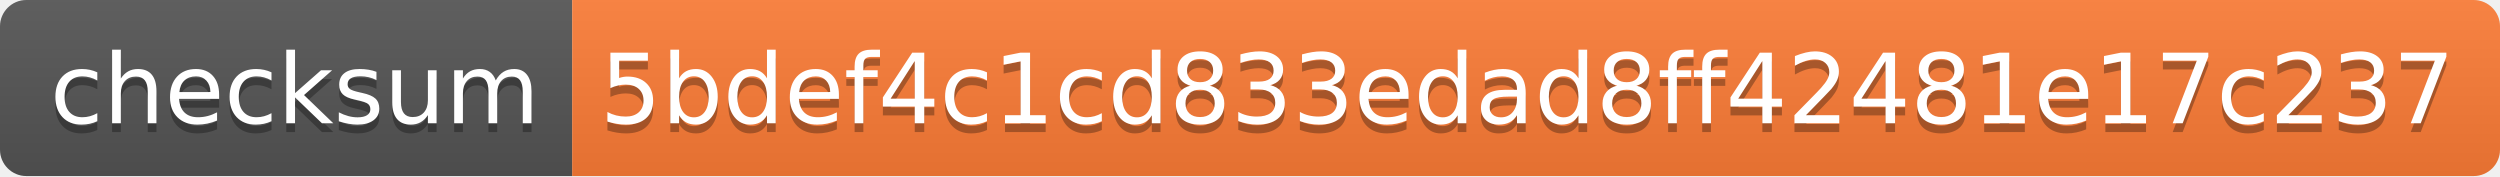
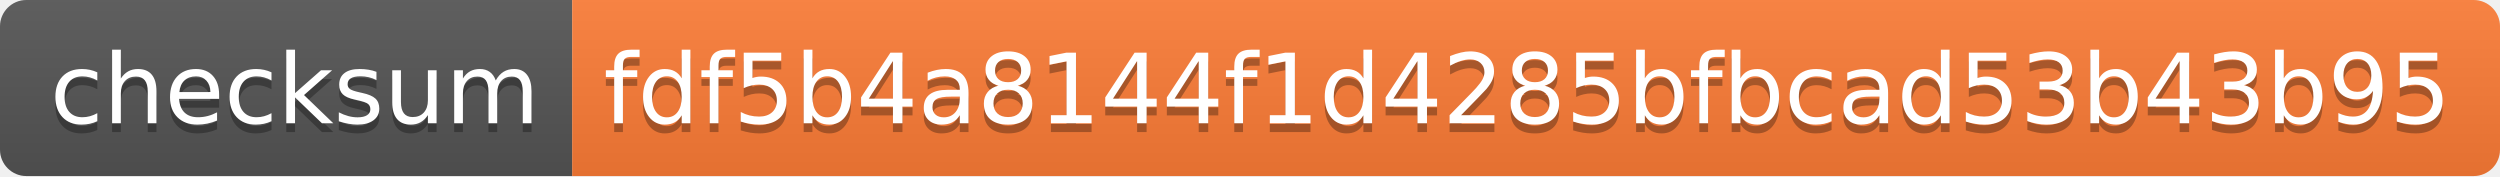
- <svg xmlns="http://www.w3.org/2000/svg" width="284" height="20" role="img" aria-label="checksum: 5bdef4c1cd833edad8ff42481e17c237">
+ <svg xmlns="http://www.w3.org/2000/svg" width="284" height="20" role="img" aria-label="checksum: fdf5b4a8144f1d4285bfbcad53b43b95">
  <linearGradient id="s" x2="0" y2="100%">
    <stop offset="0" stop-color="#bbb" stop-opacity=".1" />
    <stop offset="1" stop-opacity=".1" />
  </linearGradient>
  <clipPath id="r">
    <rect width="284" height="20" rx="3" fill="#fff" />
  </clipPath>
  <g clip-path="url(#r)">
    <rect width="65" height="20" fill="#555" />
    <rect x="65" width="219" height="20" fill="#fe7d37" />
    <rect width="284" height="20" fill="url(#s)" />
  </g>
  <g fill="#fff" text-anchor="middle" font-family="Verdana,Geneva,DejaVu Sans,sans-serif" text-rendering="geometricPrecision" font-size="110">
    <text aria-hidden="true" x="335" y="150" fill="#010101" fill-opacity=".3" transform="scale(.1)" textLength="550">checksum</text>
    <text x="335" y="140" transform="scale(.1)" fill="#fff" textLength="550">checksum</text>
-     <text aria-hidden="true" x="1735" y="150" fill="#010101" fill-opacity=".3" transform="scale(.1)" textLength="2090">5bdef4c1cd833edad8ff42481e17c237</text>
-     <text x="1735" y="140" transform="scale(.1)" fill="#fff" textLength="2090">5bdef4c1cd833edad8ff42481e17c237</text>
+     <text aria-hidden="true" x="1735" y="150" fill="#010101" fill-opacity=".3" transform="scale(.1)" textLength="2090">fdf5b4a8144f1d4285bfbcad53b43b95</text>
+     <text x="1735" y="140" transform="scale(.1)" fill="#fff" textLength="2090">fdf5b4a8144f1d4285bfbcad53b43b95</text>
  </g>
</svg>
